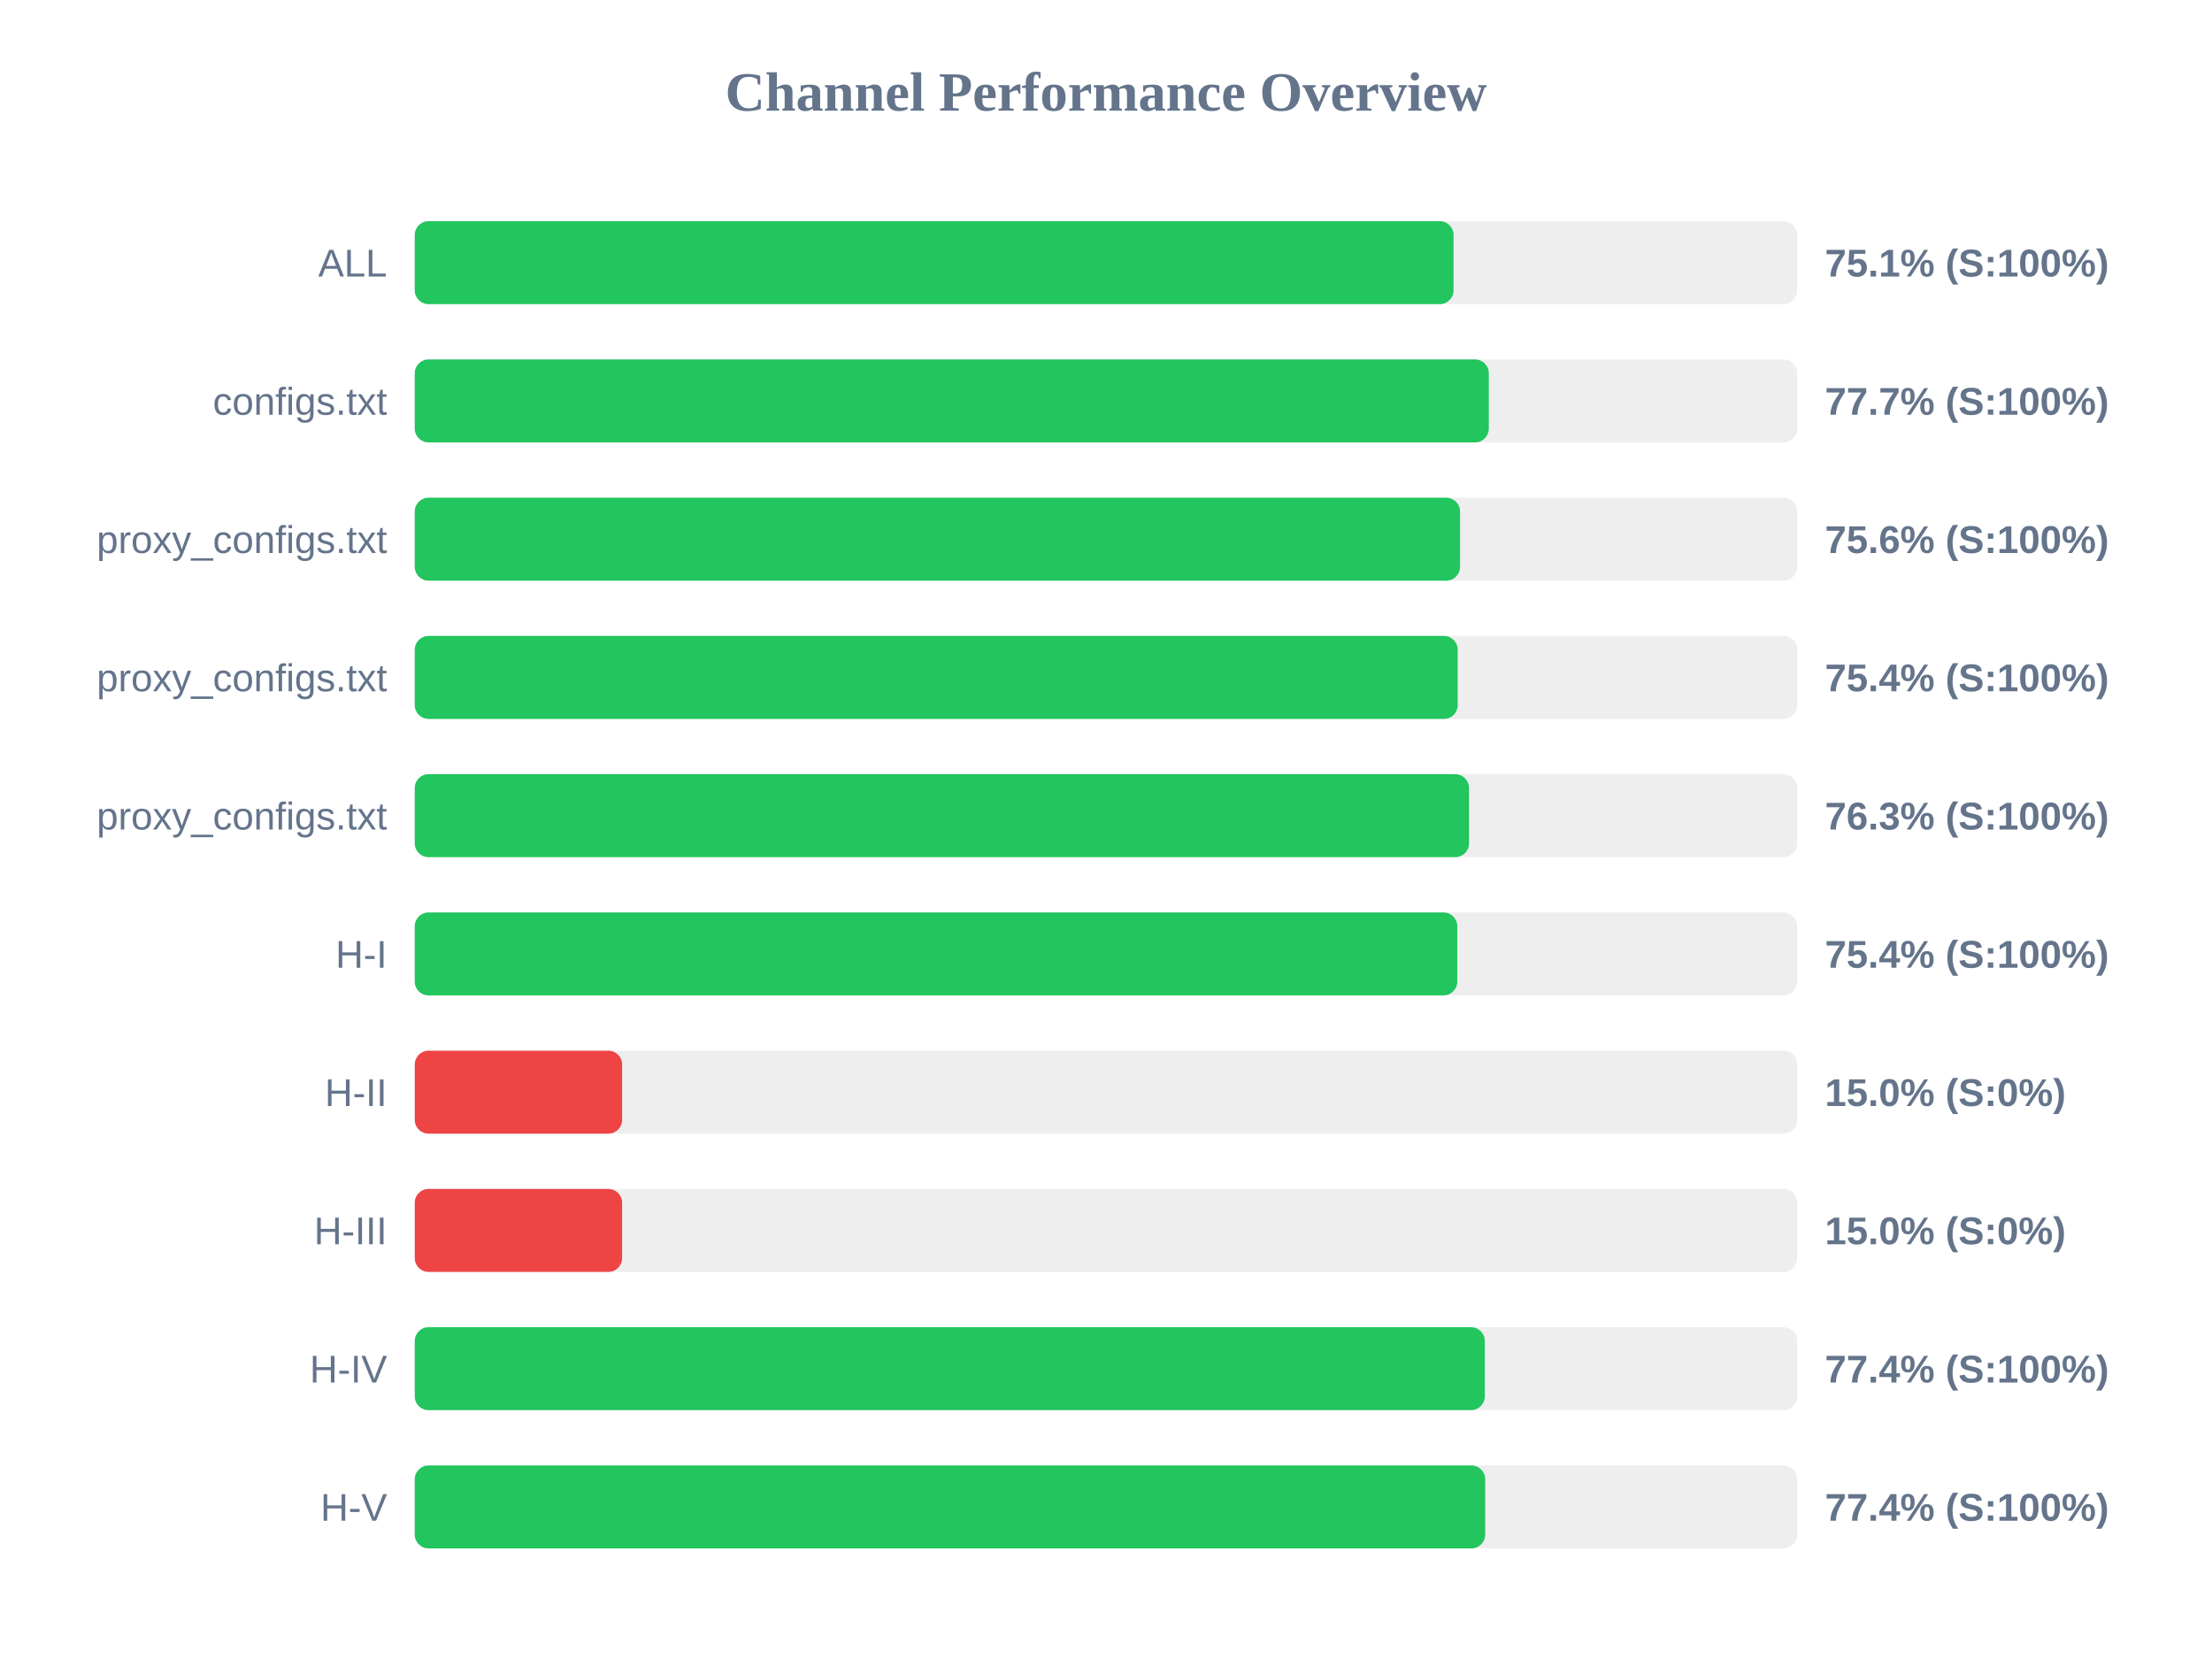
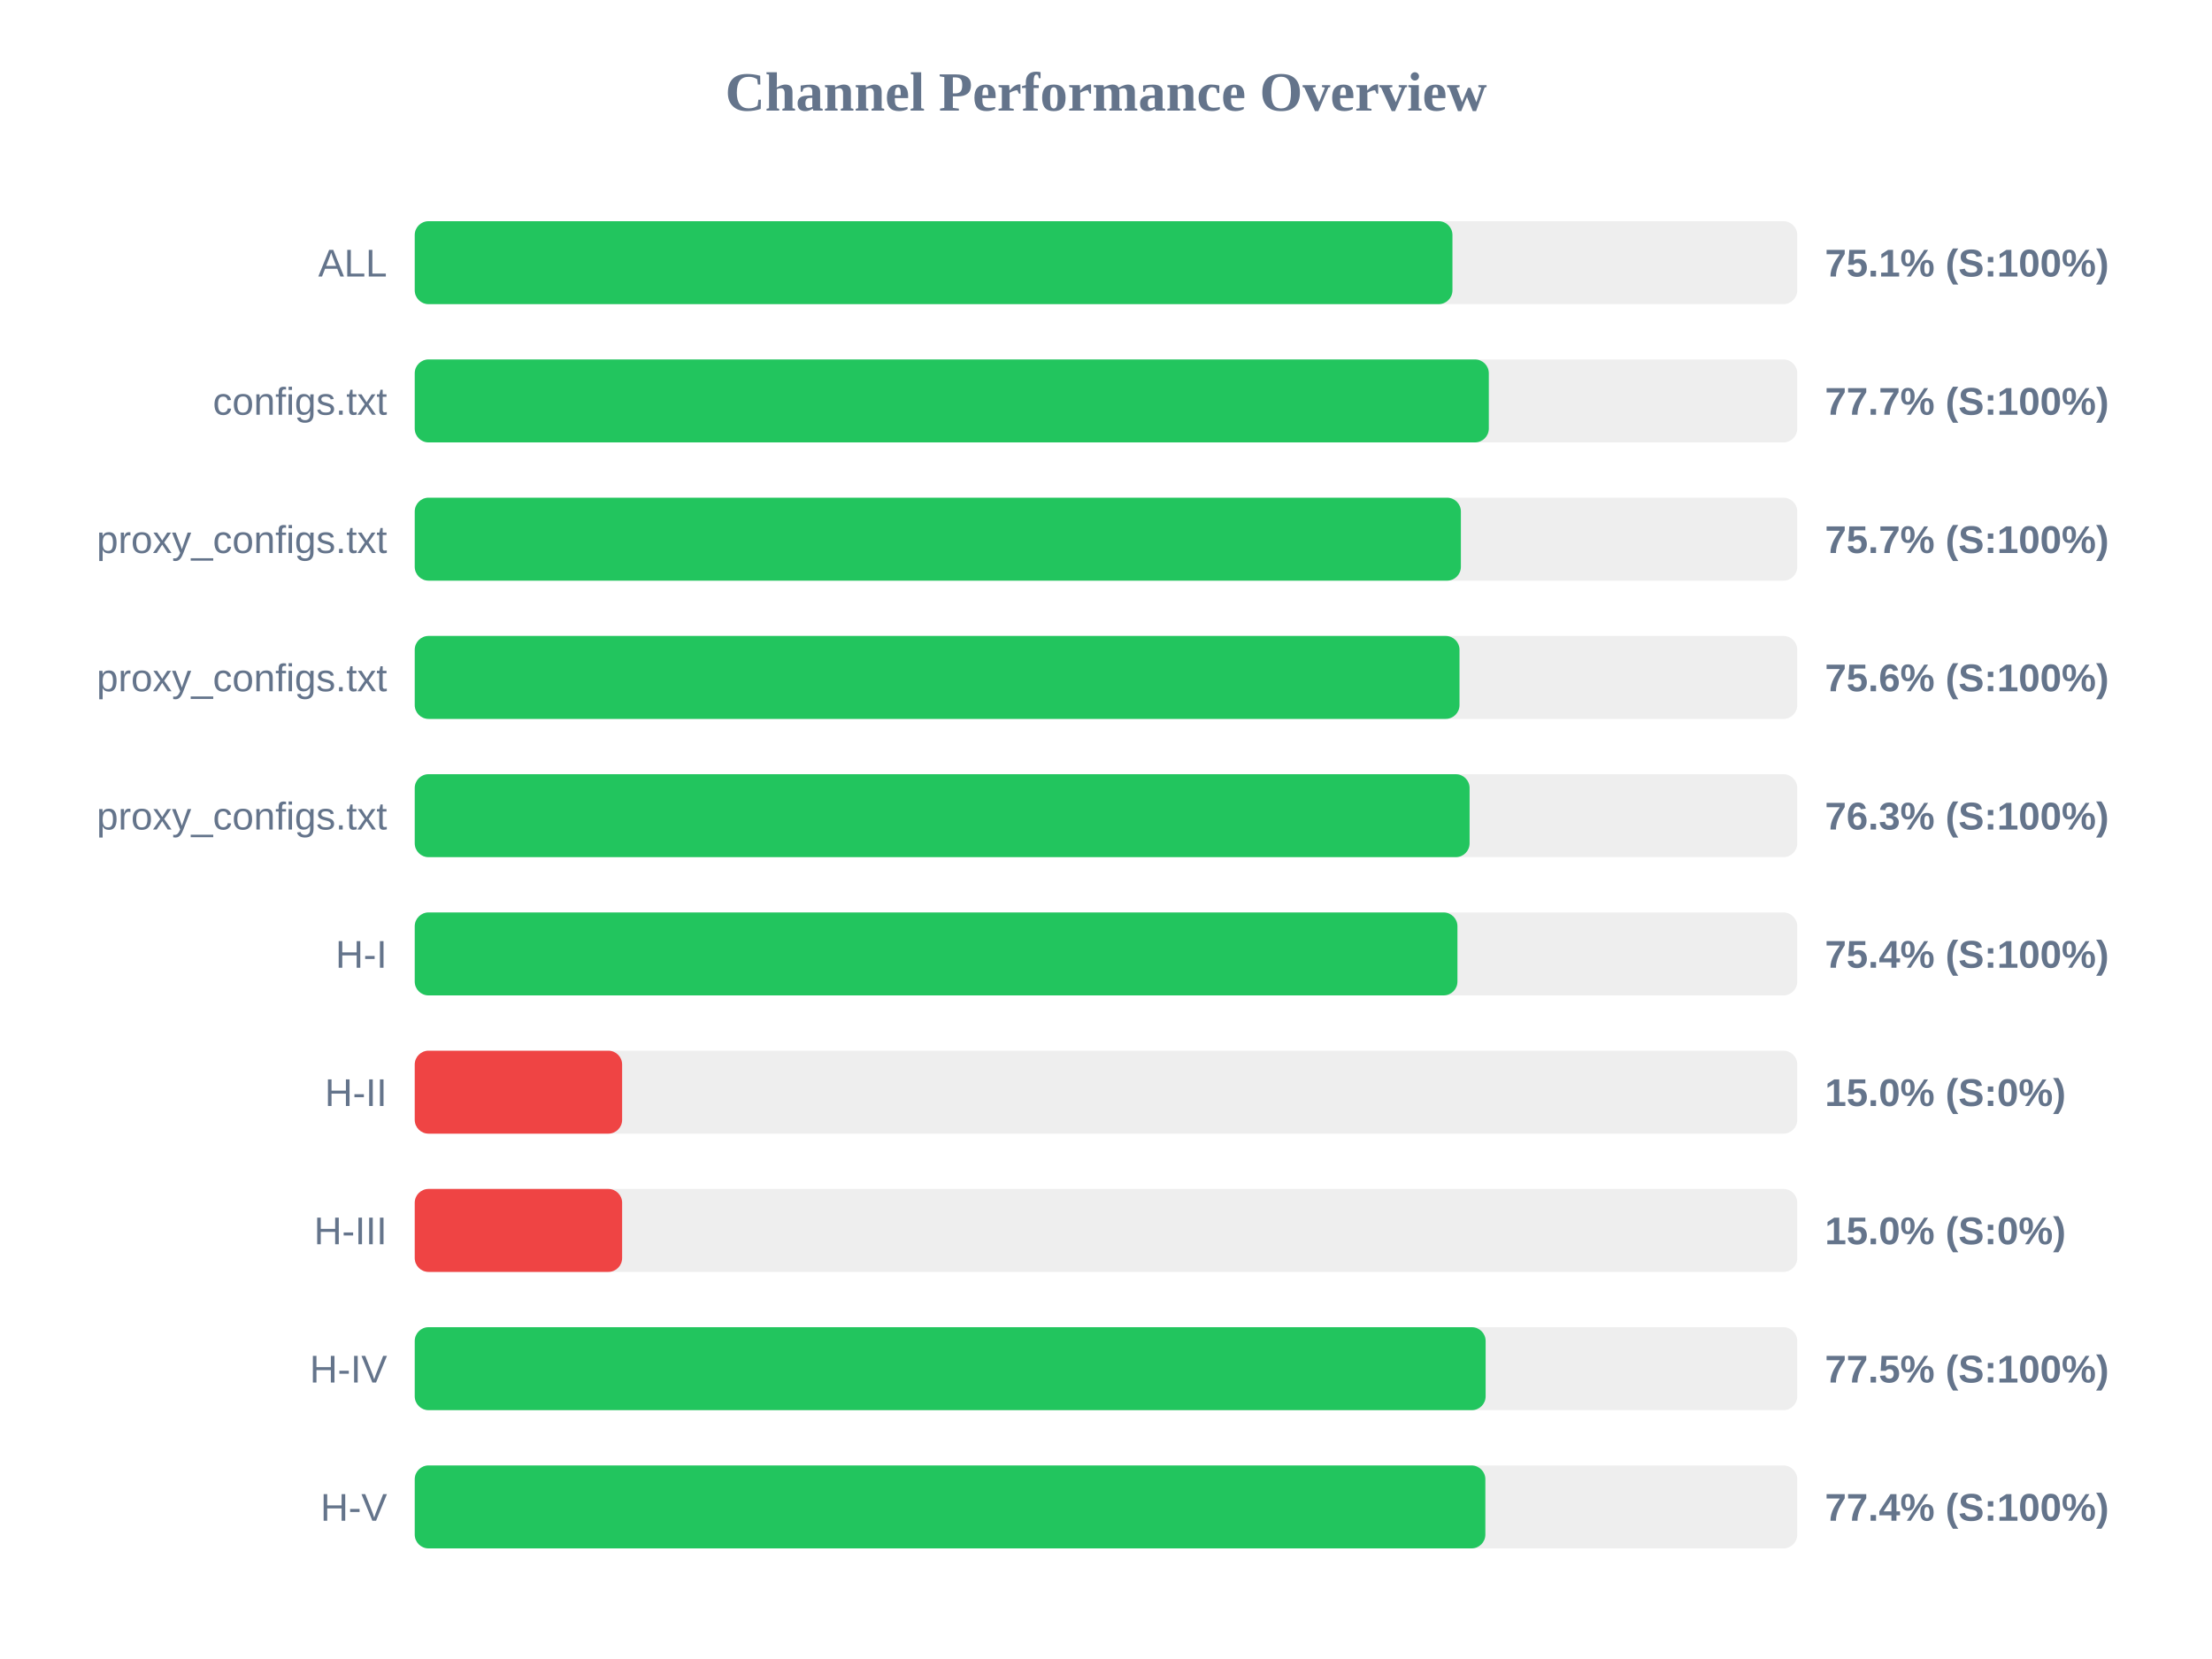
<svg xmlns="http://www.w3.org/2000/svg" width="800" height="600" version="1.1">
  <style>
        .row { font: 14px Arial; fill: #64748b; }
        .score { font: bold 14px Arial; fill: #64748b; }
    </style>
  <text x="400" y="40" text-anchor="middle" font-size="20px" font-weight="bold" fill="#64748b">Channel Performance Overview</text>
  <rect x="150" y="80" width="500" height="30" fill="#eee" rx="5" />
-   <rect x="150" y="80" width="375.7" height="30" fill="#22c55e" rx="5" />
+   <rect x="150" y="80" width="375.3" height="30" fill="#22c55e" rx="5" />
  <text x="140" y="100" text-anchor="end" class="row">ALL</text>
  <text x="660" y="100" text-anchor="start" class="score">75.1% (S:100%)</text>
  <rect x="150" y="130" width="500" height="30" fill="#eee" rx="5" />
  <rect x="150" y="130" width="388.45" height="30" fill="#22c55e" rx="5" />
  <text x="140" y="150" text-anchor="end" class="row">configs.txt</text>
  <text x="660" y="150" text-anchor="start" class="score">77.7% (S:100%)</text>
  <rect x="150" y="180" width="500" height="30" fill="#eee" rx="5" />
-   <rect x="150" y="180" width="378.05" height="30" fill="#22c55e" rx="5" />
+   <rect x="150" y="180" width="378.35" height="30" fill="#22c55e" rx="5" />
  <text x="140" y="200" text-anchor="end" class="row">proxy_configs.txt</text>
-   <text x="660" y="200" text-anchor="start" class="score">75.6% (S:100%)</text>
+   <text x="660" y="200" text-anchor="start" class="score">75.7% (S:100%)</text>
  <rect x="150" y="230" width="500" height="30" fill="#eee" rx="5" />
-   <rect x="150" y="230" width="377.2" height="30" fill="#22c55e" rx="5" />
+   <rect x="150" y="230" width="377.85" height="30" fill="#22c55e" rx="5" />
  <text x="140" y="250" text-anchor="end" class="row">proxy_configs.txt</text>
-   <text x="660" y="250" text-anchor="start" class="score">75.4% (S:100%)</text>
+   <text x="660" y="250" text-anchor="start" class="score">75.6% (S:100%)</text>
  <rect x="150" y="280" width="500" height="30" fill="#eee" rx="5" />
-   <rect x="150" y="280" width="381.3" height="30" fill="#22c55e" rx="5" />
+   <rect x="150" y="280" width="381.5" height="30" fill="#22c55e" rx="5" />
  <text x="140" y="300" text-anchor="end" class="row">proxy_configs.txt</text>
  <text x="660" y="300" text-anchor="start" class="score">76.3% (S:100%)</text>
  <rect x="150" y="330" width="500" height="30" fill="#eee" rx="5" />
-   <rect x="150" y="330" width="377.05" height="30" fill="#22c55e" rx="5" />
+   <rect x="150" y="330" width="377.1" height="30" fill="#22c55e" rx="5" />
  <text x="140" y="350" text-anchor="end" class="row">H-I</text>
  <text x="660" y="350" text-anchor="start" class="score">75.4% (S:100%)</text>
  <rect x="150" y="380" width="500" height="30" fill="#eee" rx="5" />
  <rect x="150" y="380" width="75.0" height="30" fill="#ef4444" rx="5" />
  <text x="140" y="400" text-anchor="end" class="row">H-II</text>
  <text x="660" y="400" text-anchor="start" class="score">15.0% (S:0%)</text>
  <rect x="150" y="430" width="500" height="30" fill="#eee" rx="5" />
  <rect x="150" y="430" width="75.0" height="30" fill="#ef4444" rx="5" />
  <text x="140" y="450" text-anchor="end" class="row">H-III</text>
  <text x="660" y="450" text-anchor="start" class="score">15.0% (S:0%)</text>
  <rect x="150" y="480" width="500" height="30" fill="#eee" rx="5" />
-   <rect x="150" y="480" width="387.0" height="30" fill="#22c55e" rx="5" />
+   <rect x="150" y="480" width="387.3" height="30" fill="#22c55e" rx="5" />
  <text x="140" y="500" text-anchor="end" class="row">H-IV</text>
-   <text x="660" y="500" text-anchor="start" class="score">77.4% (S:100%)</text>
+   <text x="660" y="500" text-anchor="start" class="score">77.5% (S:100%)</text>
  <rect x="150" y="530" width="500" height="30" fill="#eee" rx="5" />
-   <rect x="150" y="530" width="387.15" height="30" fill="#22c55e" rx="5" />
+   <rect x="150" y="530" width="387.2" height="30" fill="#22c55e" rx="5" />
  <text x="140" y="550" text-anchor="end" class="row">H-V</text>
  <text x="660" y="550" text-anchor="start" class="score">77.4% (S:100%)</text>
</svg>
